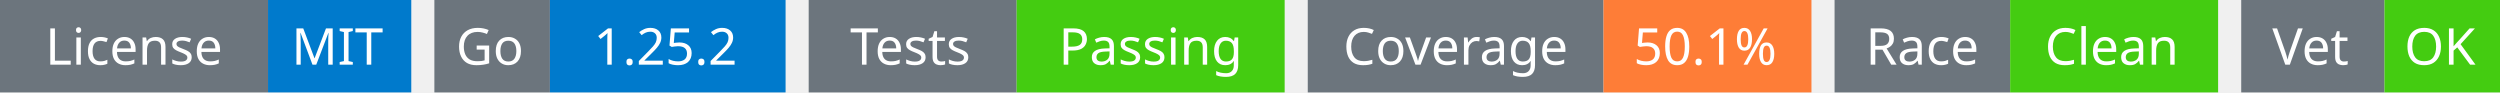
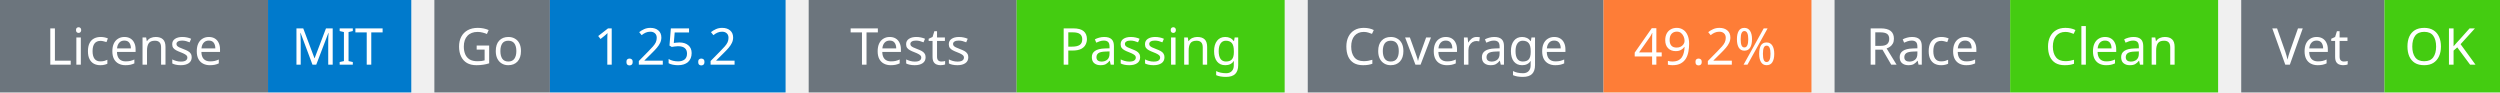
<svg xmlns="http://www.w3.org/2000/svg" width="541" height="20" viewBox="0 0 541 20">
  <g transform="translate(0, 0)">
    <rect x="0" y="0" width="58" height="20" fill="#6c757d" />
    <rect x="58" y="0" width="31" height="20" fill="#007acc" />
    <text x="29" y="14" text-anchor="middle" font-family="sans-serif" font-size="11" fill="white">License</text>
    <text x="73" y="14" text-anchor="middle" font-family="sans-serif" font-size="11" fill="white">MIT</text>
  </g>
  <g transform="translate(94, 0)">
    <rect x="0" y="0" width="25" height="20" fill="#6c757d" />
    <rect x="25" y="0" width="51" height="20" fill="#007acc" />
    <text x="12" y="14" text-anchor="middle" font-family="sans-serif" font-size="11" fill="white">Go</text>
    <text x="50" y="14" text-anchor="middle" font-family="sans-serif" font-size="11" fill="white">1.25.2</text>
  </g>
  <g transform="translate(175, 0)">
    <rect x="0" y="0" width="45" height="20" fill="#6c757d" />
    <rect x="45" y="0" width="58" height="20" fill="#4c1" />
    <text x="22" y="14" text-anchor="middle" font-family="sans-serif" font-size="11" fill="white">Tests</text>
    <text x="74" y="14" text-anchor="middle" font-family="sans-serif" font-size="11" fill="white">Passing</text>
  </g>
  <g transform="translate(283, 0)">
    <rect x="0" y="0" width="64" height="20" fill="#6c757d" />
    <rect x="64" y="0" width="45" height="20" fill="#fe7d37" />
    <text x="32" y="14" text-anchor="middle" font-family="sans-serif" font-size="11" fill="white">Coverage</text>
-     <text x="86" y="14" text-anchor="middle" font-family="sans-serif" font-size="11" fill="white">50.1%</text>
+     <text x="86" y="14" text-anchor="middle" font-family="sans-serif" font-size="11" fill="white">49.2%</text>
  </g>
  <g transform="translate(397, 0)">
    <rect x="0" y="0" width="38" height="20" fill="#6c757d" />
    <rect x="38" y="0" width="45" height="20" fill="#4c1" />
    <text x="19" y="14" text-anchor="middle" font-family="sans-serif" font-size="11" fill="white">Race</text>
    <text x="60" y="14" text-anchor="middle" font-family="sans-serif" font-size="11" fill="white">Clean</text>
  </g>
  <g transform="translate(485, 0)">
    <rect x="0" y="0" width="31" height="20" fill="#6c757d" />
    <rect x="31" y="0" width="25" height="20" fill="#4c1" />
    <text x="15" y="14" text-anchor="middle" font-family="sans-serif" font-size="11" fill="white">Vet</text>
    <text x="43" y="14" text-anchor="middle" font-family="sans-serif" font-size="11" fill="white">OK</text>
  </g>
</svg>
